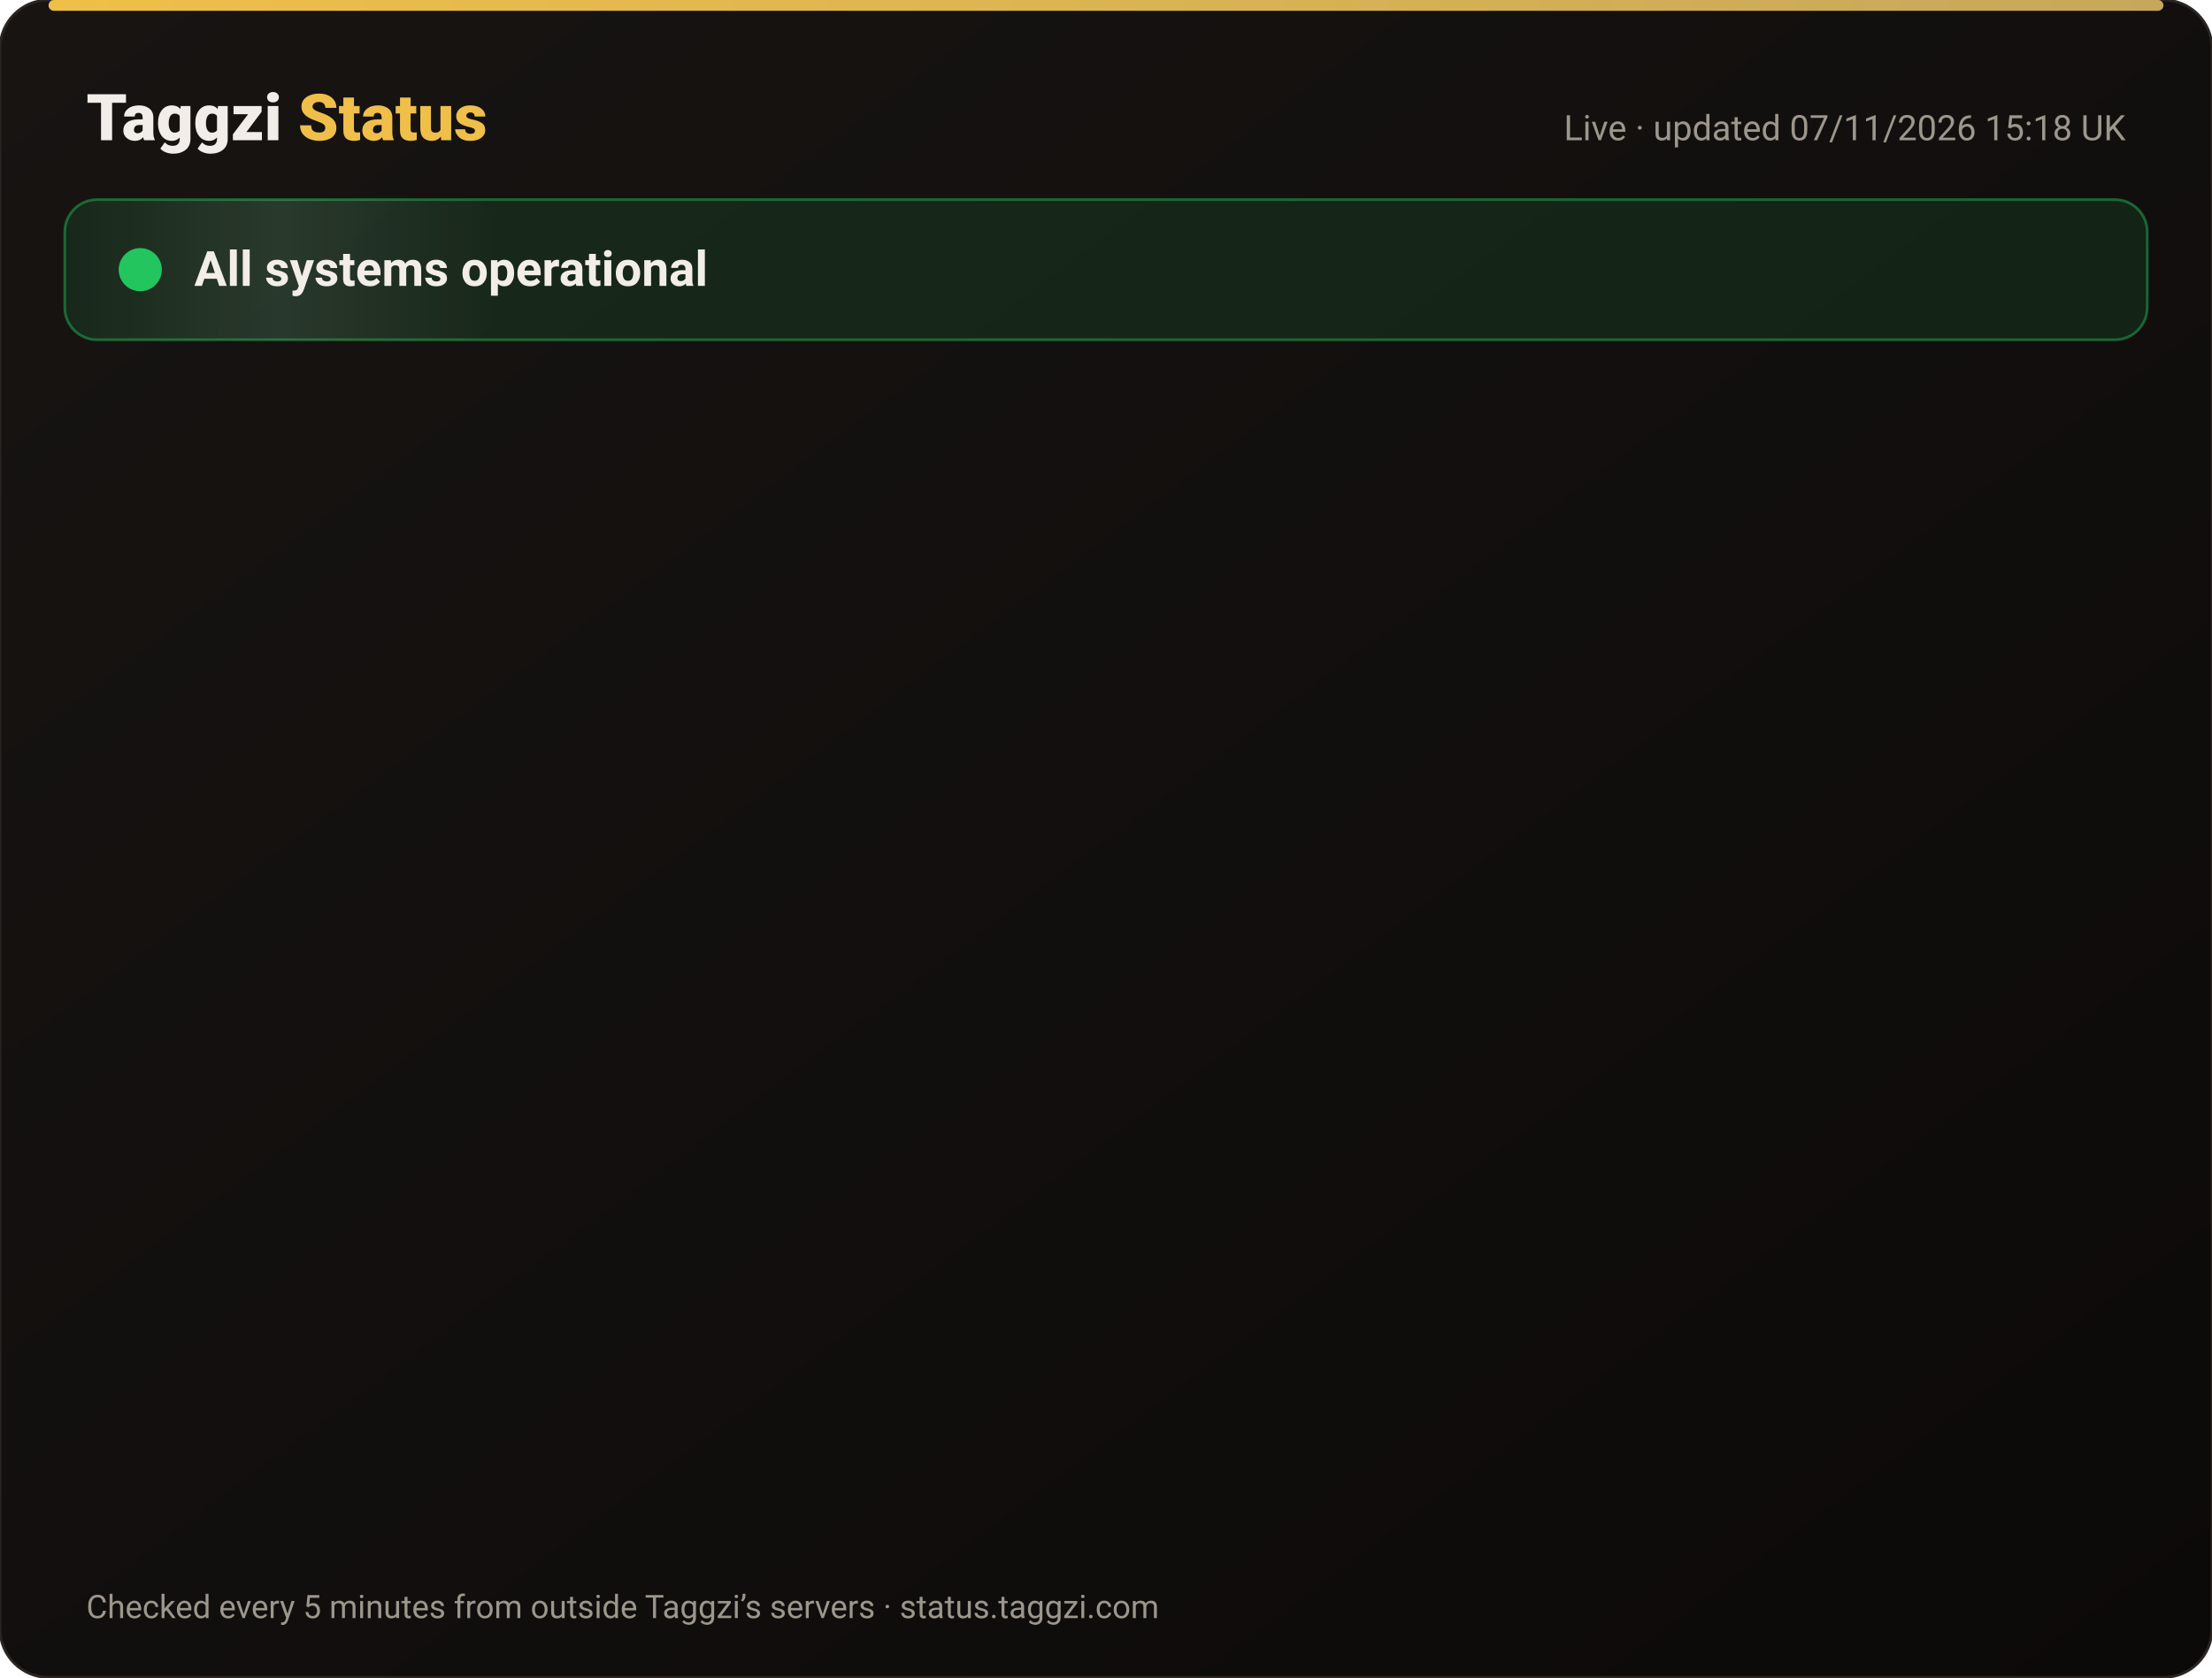
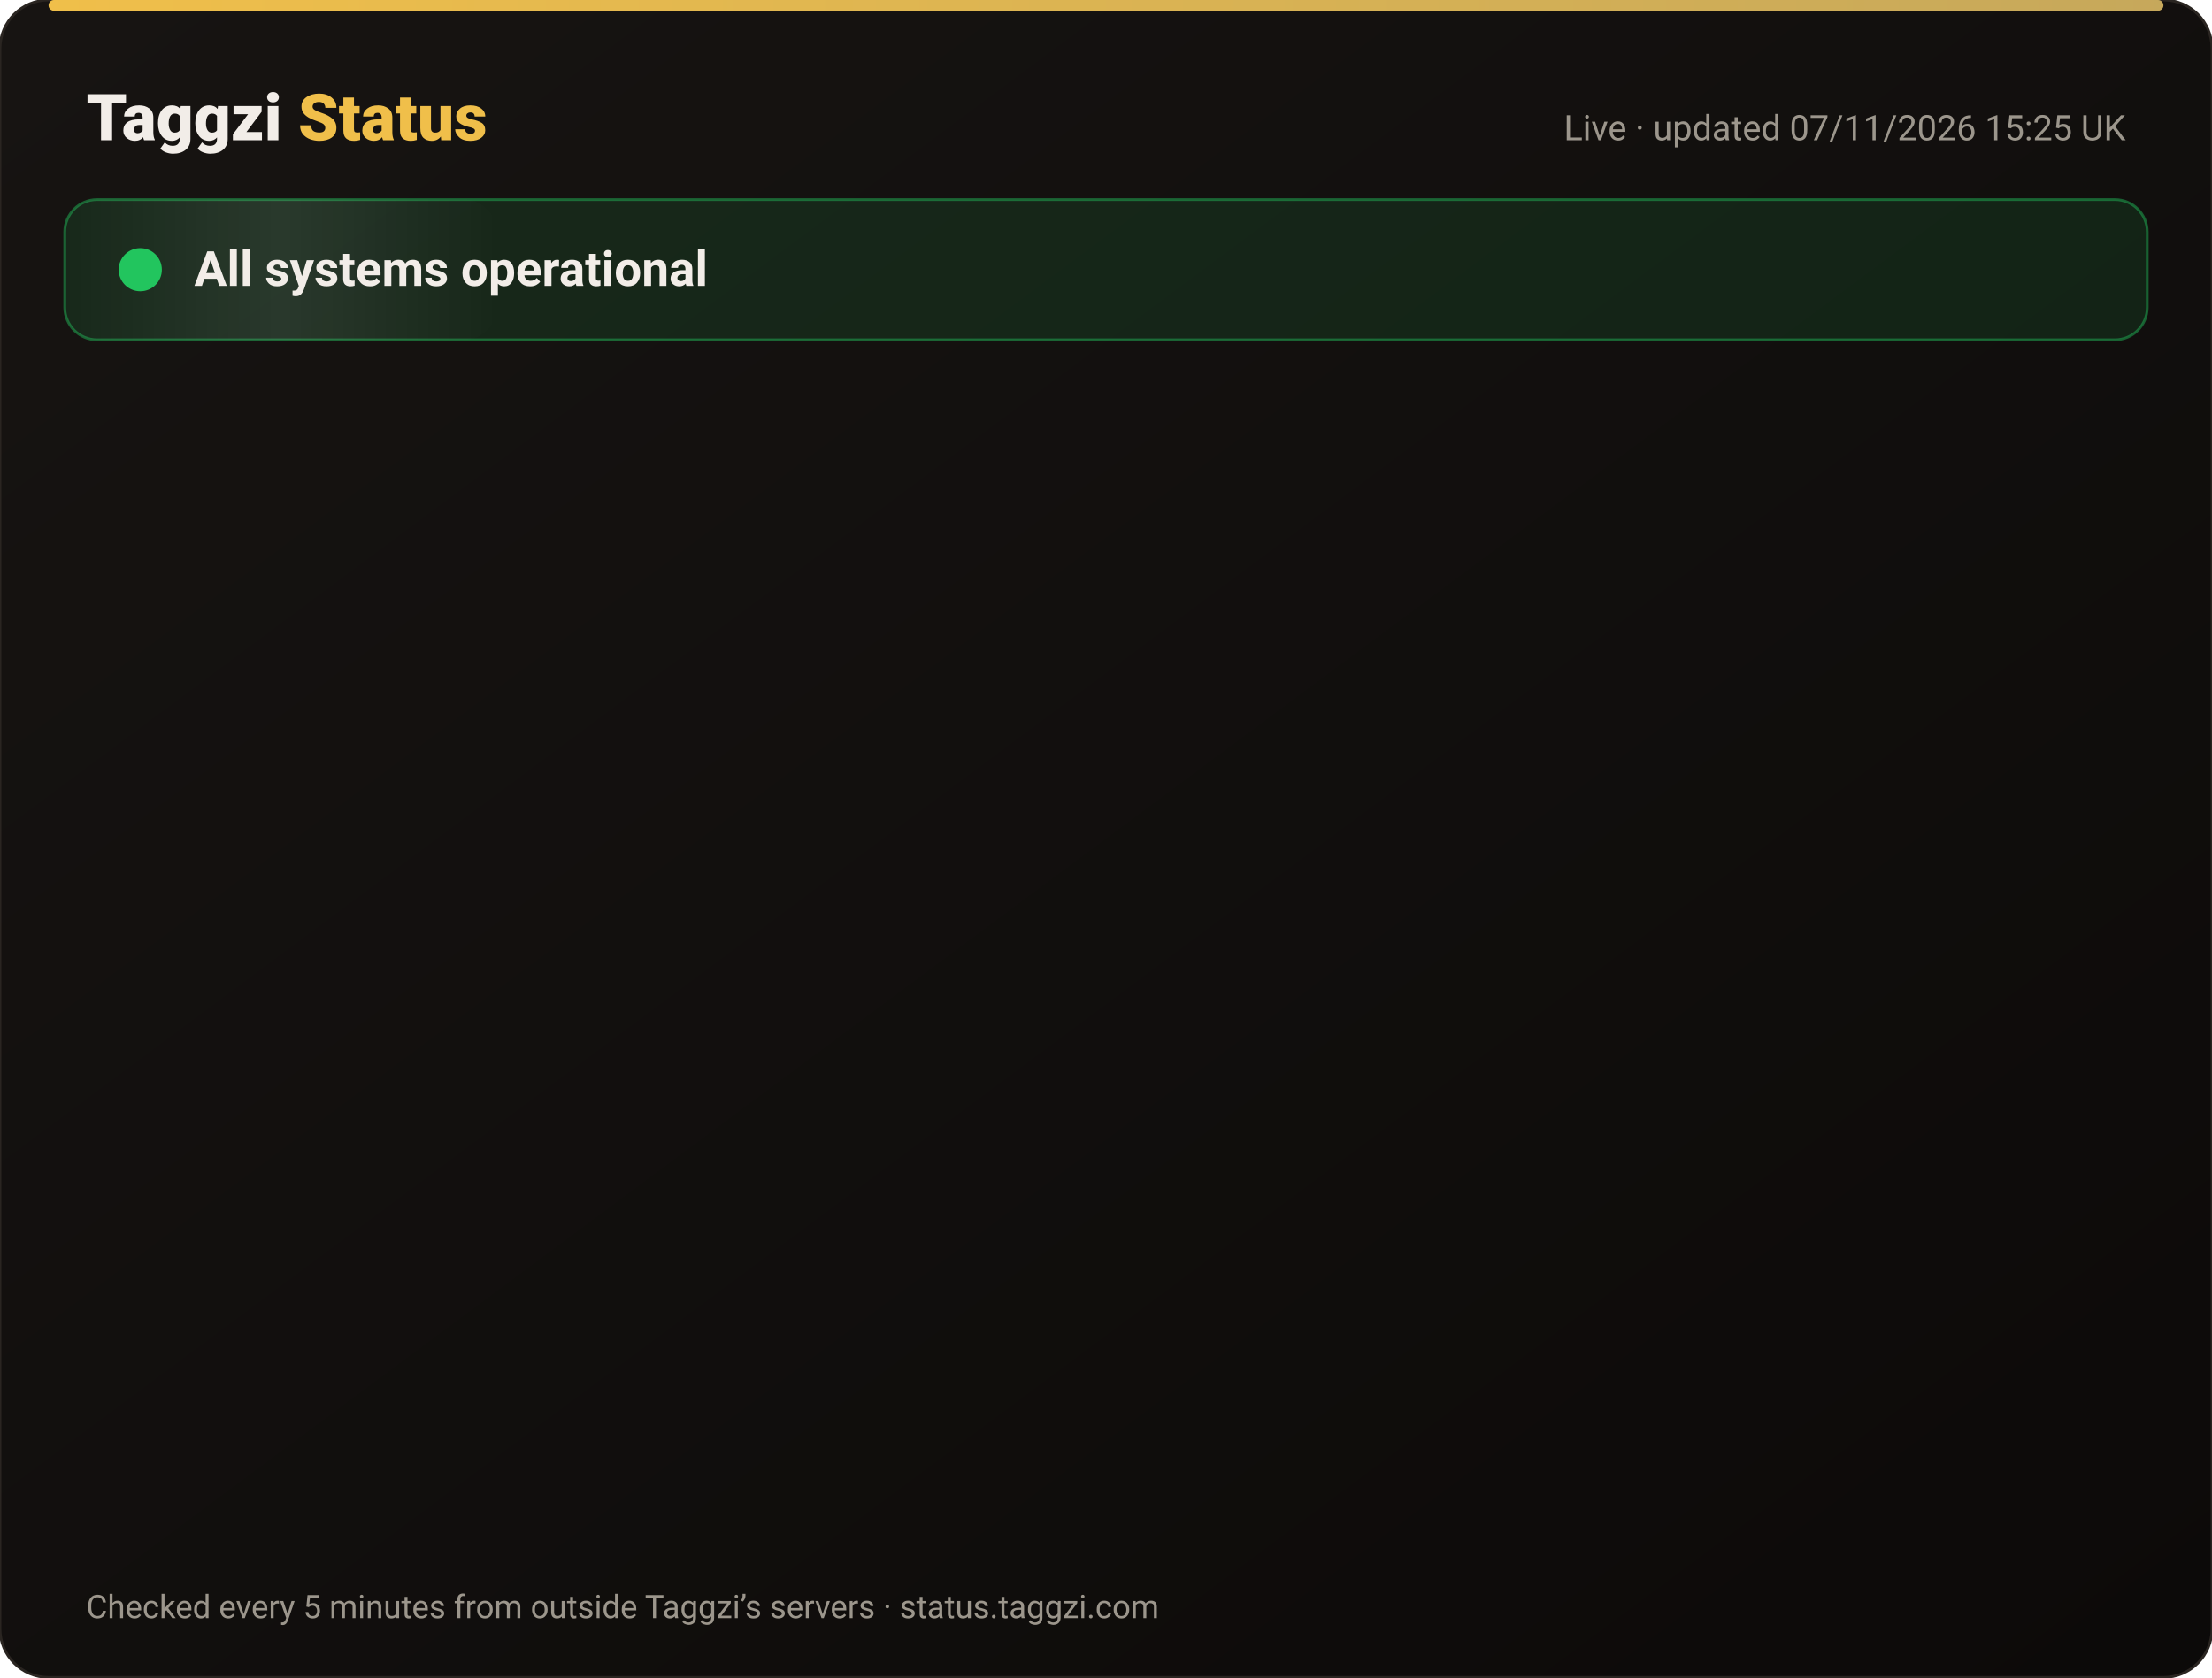
<svg xmlns="http://www.w3.org/2000/svg" width="820" height="622" viewBox="0 0 820 622" font-family="-apple-system,Segoe UI,Roboto,Helvetica,Arial,sans-serif">
  <defs>
    <linearGradient id="bg" x1="0" y1="0" x2="1" y2="1">
      <stop offset="0" stop-color="#171412" />
      <stop offset="1" stop-color="#0C0A09" />
    </linearGradient>
    <linearGradient id="gold" x1="0" x2="1">
      <stop offset="0" stop-color="#F0BF4A" />
      <stop offset="1" stop-color="#c6a85b" />
    </linearGradient>
    <linearGradient id="shine" x1="0" x2="1">
      <stop offset="0" stop-color="#fff" stop-opacity="0" />
      <stop offset=".5" stop-color="#fff" stop-opacity=".08" />
      <stop offset="1" stop-color="#fff" stop-opacity="0" />
    </linearGradient>
  </defs>
  <rect width="820" height="622" rx="18" fill="url(#bg)" stroke="#2a2521" />
  <rect x="18" y="0" width="784" height="4" rx="2" fill="url(#gold)" />
  <text x="32" y="52" font-size="24" font-weight="800" fill="#F2EDE8">Taggzi <tspan fill="#F0BF4A">Status</tspan>
  </text>
-   <text x="788" y="52" font-size="13" fill="#9C968C" text-anchor="end">Live · updated 07/11/2026 15:18 UK</text>
+   <text x="788" y="52" font-size="13" fill="#9C968C" text-anchor="end">Live · updated 07/11/2026 15:25 UK</text>
  <rect x="24" y="74" width="772" height="52" rx="12" fill="#22c55e" fill-opacity=".12" stroke="#22c55e" stroke-opacity=".45" />
  <rect x="24" y="74" width="160" height="52" rx="12" fill="url(#shine)">
    <animate attributeName="x" from="-160" to="820" dur="4s" repeatCount="indefinite" />
  </rect>
  <circle cx="52" cy="100" r="7" fill="#22c55e" />
  <circle cx="52" cy="100" r="7" fill="none" stroke="#22c55e" stroke-width="2">
    <animate attributeName="r" values="7;15;7" dur="2s" repeatCount="indefinite" />
    <animate attributeName="opacity" values=".9;0;.9" dur="2s" repeatCount="indefinite" />
  </circle>
  <text x="72" y="106" font-size="18" font-weight="700" fill="#F2EDE8">All systems operational</text>
  <g opacity="0">
    <animate attributeName="opacity" from="0" to="1" begin="0.00s" dur=".6s" fill="freeze" />
    <line x1="32" y1="188" x2="788" y2="188" stroke="#2a2521" />
    <circle cx="44" cy="166" r="6" fill="#22c55e">
      <animate attributeName="opacity" values="1;.45;1" dur="2.4s" begin="0.00s" repeatCount="indefinite" />
    </circle>
    <text x="62" y="171" font-size="15" font-weight="650" fill="#F2EDE8">Website</text>
    <text x="630" y="171" font-size="13" fill="#9C968C" text-anchor="end">99.96% uptime</text>
    <rect x="648" y="154" width="140" height="24" rx="12" fill="#22c55e" fill-opacity=".14" stroke="#22c55e" stroke-opacity=".5" />
    <text x="718" y="171" font-size="12" font-weight="700" fill="#22c55e" text-anchor="middle">Operational</text>
  </g>
  <g opacity="0">
    <animate attributeName="opacity" from="0" to="1" begin="0.15s" dur=".6s" fill="freeze" />
    <line x1="32" y1="234" x2="788" y2="234" stroke="#2a2521" />
    <circle cx="44" cy="212" r="6" fill="#22c55e">
      <animate attributeName="opacity" values="1;.45;1" dur="2.4s" begin="0.15s" repeatCount="indefinite" />
    </circle>
    <text x="62" y="217" font-size="15" font-weight="650" fill="#F2EDE8">Tag scans</text>
    <text x="630" y="217" font-size="13" fill="#9C968C" text-anchor="end">99.96% uptime</text>
    <rect x="648" y="200" width="140" height="24" rx="12" fill="#22c55e" fill-opacity=".14" stroke="#22c55e" stroke-opacity=".5" />
    <text x="718" y="217" font-size="12" font-weight="700" fill="#22c55e" text-anchor="middle">Operational</text>
  </g>
  <g opacity="0">
    <animate attributeName="opacity" from="0" to="1" begin="0.30s" dur=".6s" fill="freeze" />
    <line x1="32" y1="280" x2="788" y2="280" stroke="#2a2521" />
    <circle cx="44" cy="258" r="6" fill="#22c55e">
      <animate attributeName="opacity" values="1;.45;1" dur="2.4s" begin="0.30s" repeatCount="indefinite" />
    </circle>
    <text x="62" y="263" font-size="15" font-weight="650" fill="#F2EDE8">Manual tag lookup</text>
    <text x="630" y="263" font-size="13" fill="#9C968C" text-anchor="end">99.96% uptime</text>
    <rect x="648" y="246" width="140" height="24" rx="12" fill="#22c55e" fill-opacity=".14" stroke="#22c55e" stroke-opacity=".5" />
    <text x="718" y="263" font-size="12" font-weight="700" fill="#22c55e" text-anchor="middle">Operational</text>
  </g>
  <g opacity="0">
    <animate attributeName="opacity" from="0" to="1" begin="0.45s" dur=".6s" fill="freeze" />
    <line x1="32" y1="326" x2="788" y2="326" stroke="#2a2521" />
    <circle cx="44" cy="304" r="6" fill="#22c55e">
      <animate attributeName="opacity" values="1;.45;1" dur="2.4s" begin="0.45s" repeatCount="indefinite" />
    </circle>
    <text x="62" y="309" font-size="15" font-weight="650" fill="#F2EDE8">App &amp; login</text>
    <text x="630" y="309" font-size="13" fill="#9C968C" text-anchor="end">99.96% uptime</text>
    <rect x="648" y="292" width="140" height="24" rx="12" fill="#22c55e" fill-opacity=".14" stroke="#22c55e" stroke-opacity=".5" />
    <text x="718" y="309" font-size="12" font-weight="700" fill="#22c55e" text-anchor="middle">Operational</text>
  </g>
  <g opacity="0">
    <animate attributeName="opacity" from="0" to="1" begin="0.60s" dur=".6s" fill="freeze" />
    <line x1="32" y1="372" x2="788" y2="372" stroke="#2a2521" />
    <circle cx="44" cy="350" r="6" fill="#22c55e">
      <animate attributeName="opacity" values="1;.45;1" dur="2.4s" begin="0.60s" repeatCount="indefinite" />
    </circle>
    <text x="62" y="355" font-size="15" font-weight="650" fill="#F2EDE8">Community alerts</text>
    <text x="630" y="355" font-size="13" fill="#9C968C" text-anchor="end">99.96% uptime</text>
    <rect x="648" y="338" width="140" height="24" rx="12" fill="#22c55e" fill-opacity=".14" stroke="#22c55e" stroke-opacity=".5" />
    <text x="718" y="355" font-size="12" font-weight="700" fill="#22c55e" text-anchor="middle">Operational</text>
  </g>
  <g opacity="0">
    <animate attributeName="opacity" from="0" to="1" begin="0.75s" dur=".6s" fill="freeze" />
    <line x1="32" y1="418" x2="788" y2="418" stroke="#2a2521" />
    <circle cx="44" cy="396" r="6" fill="#22c55e">
      <animate attributeName="opacity" values="1;.45;1" dur="2.4s" begin="0.75s" repeatCount="indefinite" />
    </circle>
    <text x="62" y="401" font-size="15" font-weight="650" fill="#F2EDE8">Private calling</text>
    <text x="630" y="401" font-size="13" fill="#9C968C" text-anchor="end">99.96% uptime</text>
    <rect x="648" y="384" width="140" height="24" rx="12" fill="#22c55e" fill-opacity=".14" stroke="#22c55e" stroke-opacity=".5" />
    <text x="718" y="401" font-size="12" font-weight="700" fill="#22c55e" text-anchor="middle">Operational</text>
  </g>
  <g opacity="0">
    <animate attributeName="opacity" from="0" to="1" begin="0.90s" dur=".6s" fill="freeze" />
    <line x1="32" y1="464" x2="788" y2="464" stroke="#2a2521" />
    <circle cx="44" cy="442" r="6" fill="#22c55e">
      <animate attributeName="opacity" values="1;.45;1" dur="2.4s" begin="0.90s" repeatCount="indefinite" />
    </circle>
    <text x="62" y="447" font-size="15" font-weight="650" fill="#F2EDE8">Payments</text>
    <text x="630" y="447" font-size="13" fill="#9C968C" text-anchor="end">99.96% uptime</text>
    <rect x="648" y="430" width="140" height="24" rx="12" fill="#22c55e" fill-opacity=".14" stroke="#22c55e" stroke-opacity=".5" />
    <text x="718" y="447" font-size="12" font-weight="700" fill="#22c55e" text-anchor="middle">Operational</text>
  </g>
  <g opacity="0">
    <animate attributeName="opacity" from="0" to="1" begin="1.05s" dur=".6s" fill="freeze" />
    <line x1="32" y1="510" x2="788" y2="510" stroke="#2a2521" />
    <circle cx="44" cy="488" r="6" fill="#22c55e">
      <animate attributeName="opacity" values="1;.45;1" dur="2.4s" begin="1.05s" repeatCount="indefinite" />
    </circle>
    <text x="62" y="493" font-size="15" font-weight="650" fill="#F2EDE8">Email &amp; support</text>
    <text x="630" y="493" font-size="13" fill="#9C968C" text-anchor="end">99.96% uptime</text>
    <rect x="648" y="476" width="140" height="24" rx="12" fill="#22c55e" fill-opacity=".14" stroke="#22c55e" stroke-opacity=".5" />
    <text x="718" y="493" font-size="12" font-weight="700" fill="#22c55e" text-anchor="middle">Operational</text>
  </g>
  <g opacity="0">
    <animate attributeName="opacity" from="0" to="1" begin="1.20s" dur=".6s" fill="freeze" />
    <line x1="32" y1="556" x2="788" y2="556" stroke="#2a2521" />
    <circle cx="44" cy="534" r="6" fill="#22c55e">
      <animate attributeName="opacity" values="1;.45;1" dur="2.4s" begin="1.20s" repeatCount="indefinite" />
    </circle>
    <text x="62" y="539" font-size="15" font-weight="650" fill="#F2EDE8">Secure connection (SSL)</text>
    <text x="630" y="539" font-size="13" fill="#9C968C" text-anchor="end">100.00% uptime</text>
    <rect x="648" y="522" width="140" height="24" rx="12" fill="#22c55e" fill-opacity=".14" stroke="#22c55e" stroke-opacity=".5" />
    <text x="718" y="539" font-size="12" font-weight="700" fill="#22c55e" text-anchor="middle">Operational</text>
  </g>
  <text x="32" y="600" font-size="12" fill="#9C968C">Checked every 5 minutes from outside Taggzi’s servers · status.taggzi.com</text>
</svg>
